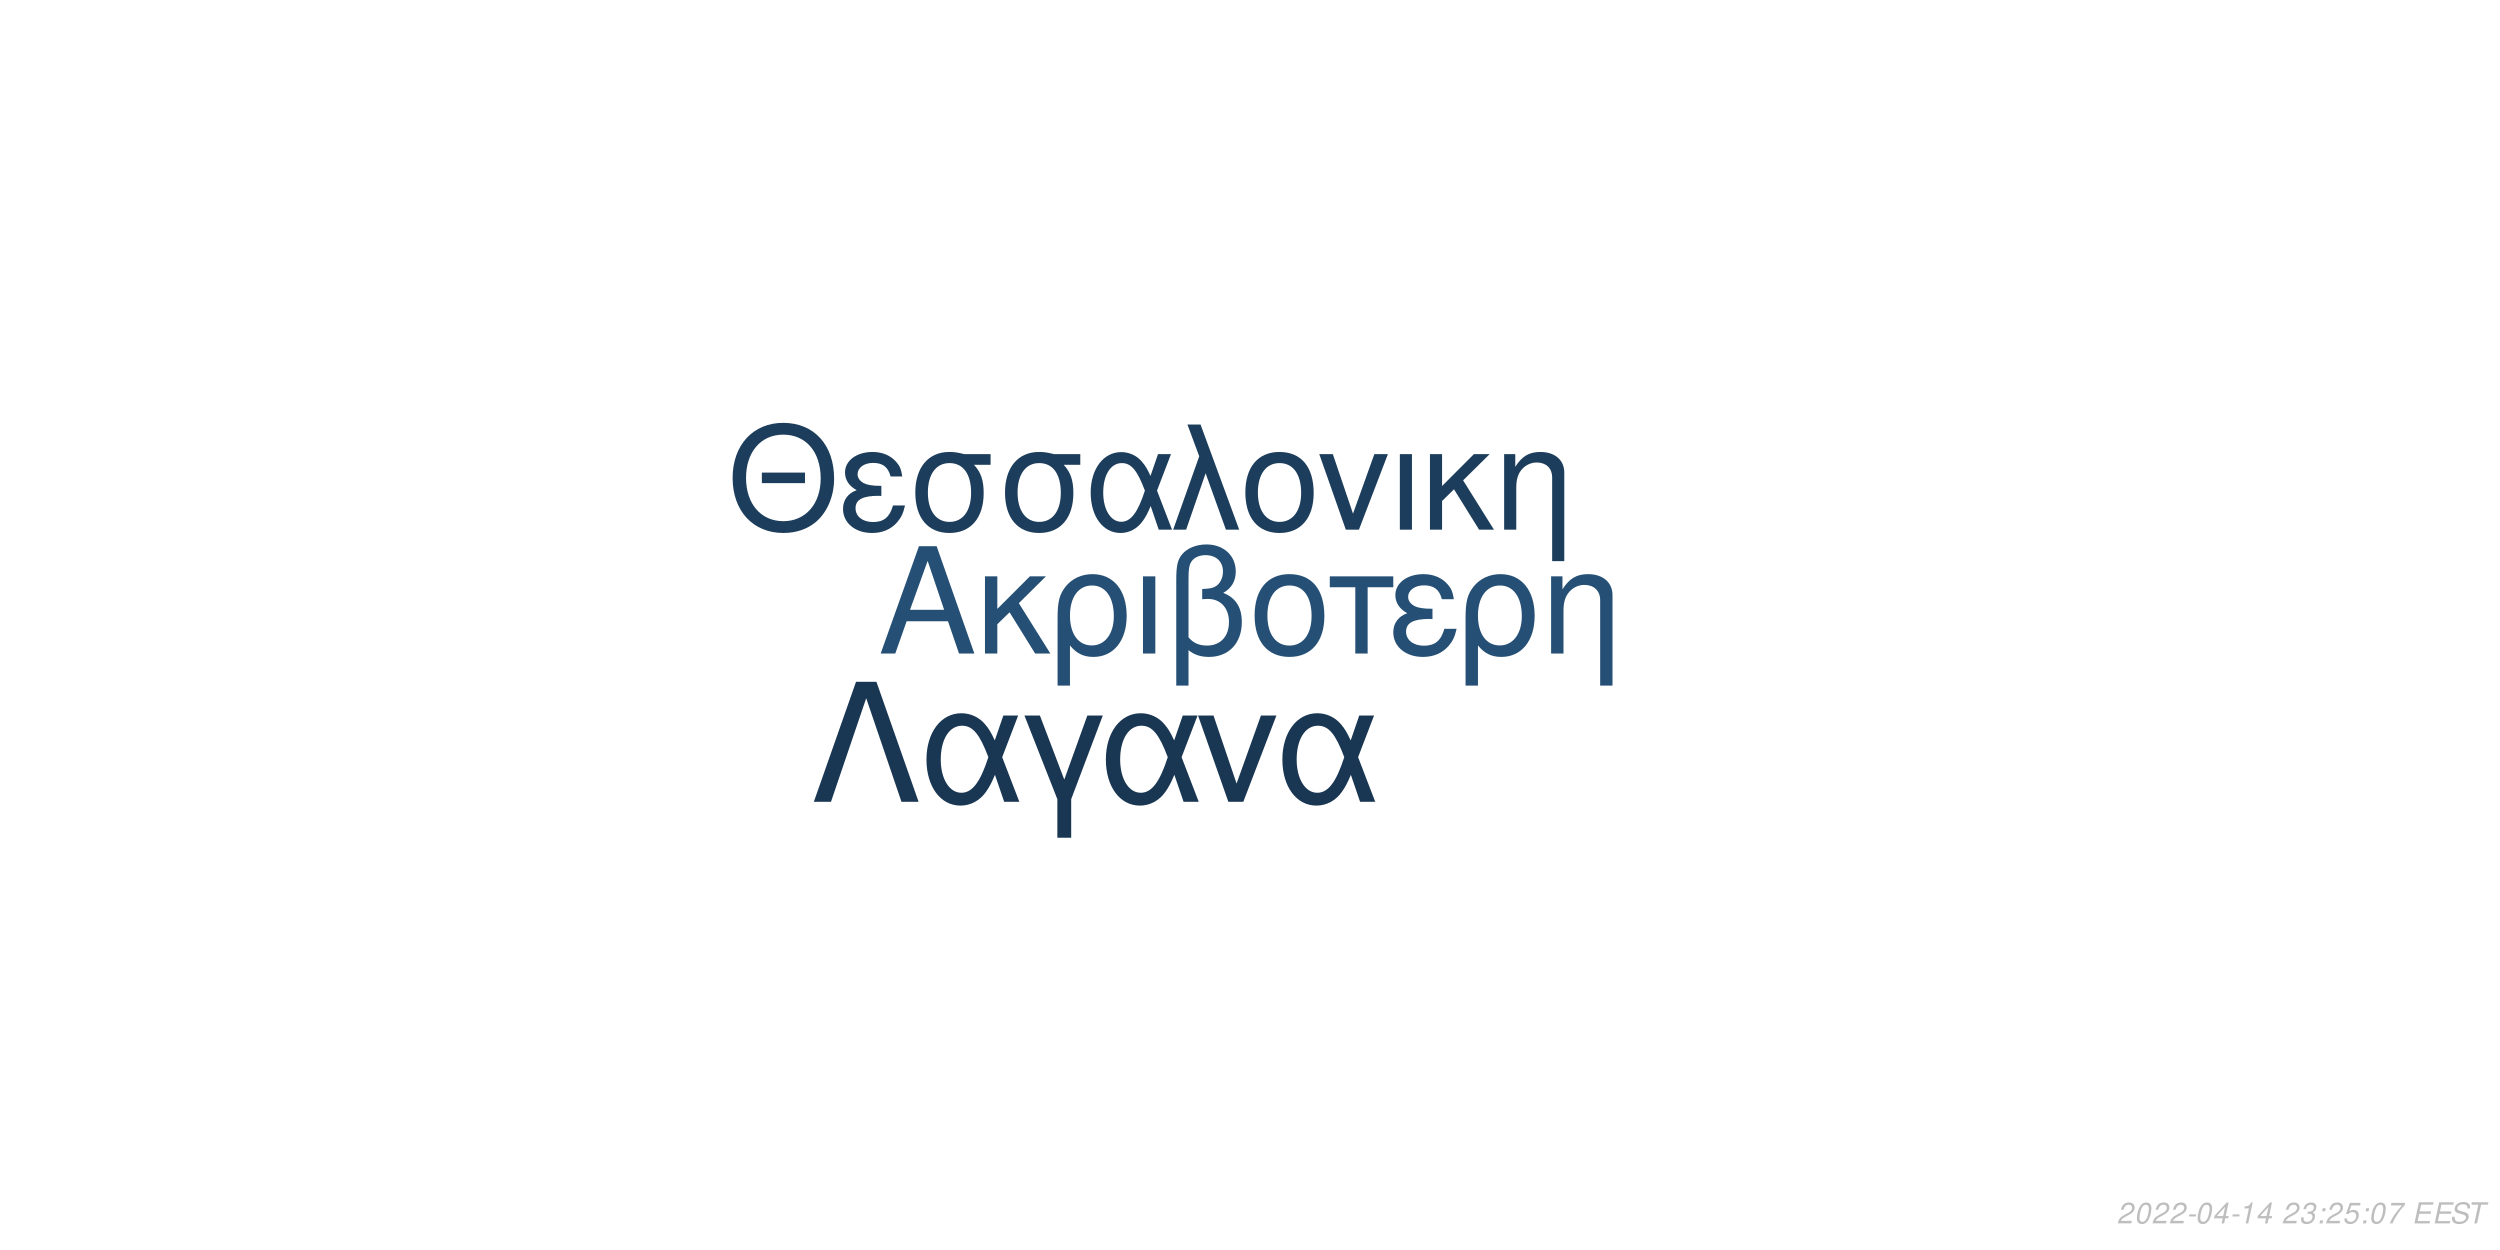
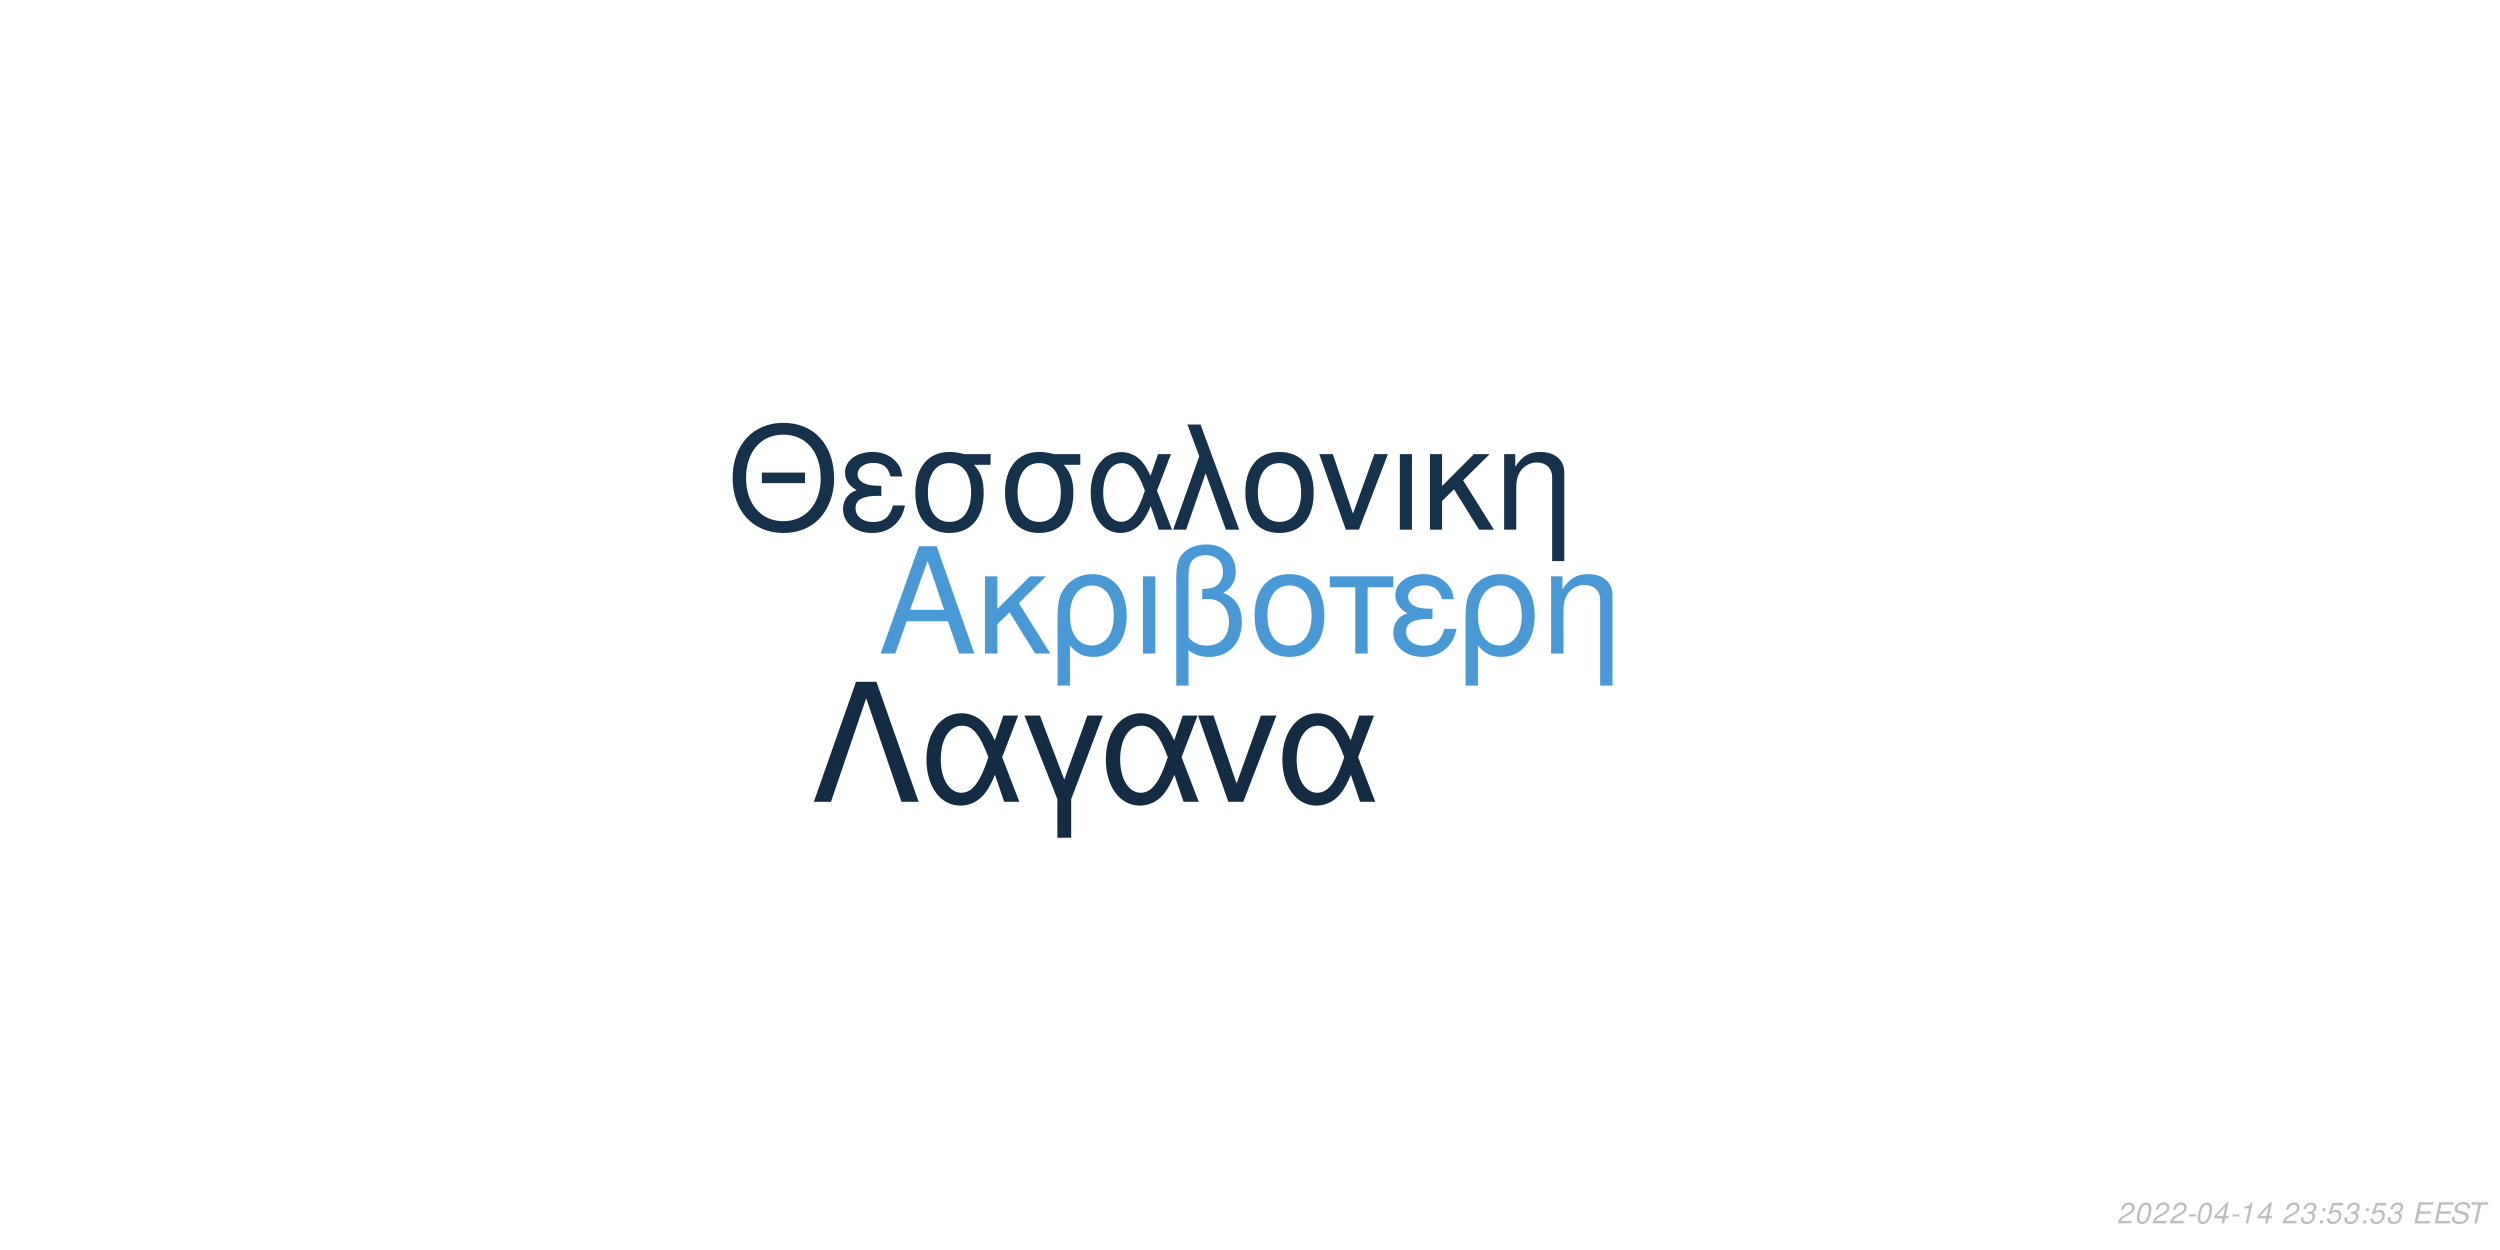
<svg xmlns="http://www.w3.org/2000/svg" xmlns:xlink="http://www.w3.org/1999/xlink" width="864pt" height="432pt" viewBox="0 0 864 432" version="1.1">
  <defs>
    <g>
      <symbol overflow="visible" id="glyph0-0">
        <path style="stroke:none;" d="" />
      </symbol>
      <symbol overflow="visible" id="glyph0-1">
        <path style="stroke:none;" d="M 24.125 -11.141 L 27.938 0 L 33.234 0 L 20.203 -37.094 L 14.094 -37.094 L 0.859 0 L 5.906 0 L 9.828 -11.141 Z M 22.797 -15.109 L 11 -15.109 L 17.094 -32.016 Z M 22.797 -15.109 " />
      </symbol>
      <symbol overflow="visible" id="glyph0-2">
        <path style="stroke:none;" d="M 7.172 -15.422 L 7.172 -26.672 L 2.906 -26.672 L 2.906 0 L 7.172 0 L 7.172 -10.125 L 11.406 -14.25 L 20.25 0 L 25.5 0 L 14.609 -17.406 L 23.969 -26.672 L 18.422 -26.672 Z M 7.172 -15.422 " />
      </symbol>
      <symbol overflow="visible" id="glyph0-3">
        <path style="stroke:none;" d="M 3 11.094 L 7.281 11.094 L 7.281 -2.797 C 9.516 -0.047 11.953 1.172 15.375 1.172 C 22.344 1.172 26.875 -4.422 26.875 -13.031 C 26.875 -21.891 22.297 -27.438 15.062 -27.438 C 11.297 -27.438 7.984 -25.906 5.797 -23.156 C 3.672 -20.516 3 -17.969 3 -12.359 Z M 14.906 -23.516 C 19.547 -23.516 22.438 -19.438 22.438 -12.922 C 22.438 -6.812 19.391 -2.797 14.812 -2.797 C 10.172 -2.797 7.281 -6.766 7.281 -13.125 C 7.281 -19.484 10.234 -23.516 14.906 -23.516 Z M 14.906 -23.516 " />
      </symbol>
      <symbol overflow="visible" id="glyph0-4">
        <path style="stroke:none;" d="M 3.516 0 L 7.781 0 L 7.781 -26.672 L 3.516 -26.672 Z M 3.516 0 " />
      </symbol>
      <symbol overflow="visible" id="glyph0-5">
        <path style="stroke:none;" d="M 4.016 11.094 L 8.25 11.094 L 8.25 -1.172 C 10.172 0.406 12.422 1.172 15.312 1.172 C 22.188 1.172 26.672 -3.609 26.672 -10.891 C 26.672 -15.984 24.578 -19.234 20.25 -20.969 C 23.109 -22.547 24.578 -25.031 24.578 -28.344 C 24.578 -33.844 20.406 -37.703 14.453 -37.703 C 10.938 -37.703 7.734 -36.391 6 -34.25 C 4.484 -32.422 4.016 -30.328 4.016 -25.391 Z M 8.25 -25.656 C 8.25 -29.359 8.5 -30.844 9.469 -32.062 C 10.375 -33.281 12.156 -34 14.094 -34 C 17.812 -34 20.156 -31.812 20.156 -28.297 C 20.156 -25.953 18.984 -23.812 17.297 -23.047 C 16.281 -22.547 15.469 -22.438 12.984 -22.297 L 12.984 -18.781 C 13.734 -18.828 14.344 -18.875 14.969 -18.875 C 19.344 -18.875 22.234 -15.719 22.234 -10.891 C 22.234 -5.906 19.281 -2.75 14.656 -2.75 C 11.953 -2.75 9.922 -3.609 8.25 -5.594 Z M 8.25 -25.656 " />
      </symbol>
      <symbol overflow="visible" id="glyph0-6">
        <path style="stroke:none;" d="M 14.094 -27.438 C 6.562 -27.438 2.094 -22.094 2.094 -13.125 C 2.094 -4.125 6.562 1.172 14.141 1.172 C 21.672 1.172 26.203 -4.172 26.203 -12.922 C 26.203 -22.188 21.828 -27.438 14.094 -27.438 Z M 14.141 -23.516 C 18.938 -23.516 21.781 -19.594 21.781 -12.984 C 21.781 -6.672 18.828 -2.75 14.141 -2.75 C 9.422 -2.75 6.516 -6.672 6.516 -13.125 C 6.516 -19.594 9.422 -23.516 14.141 -23.516 Z M 14.141 -23.516 " />
      </symbol>
      <symbol overflow="visible" id="glyph0-7">
        <path style="stroke:none;" d="M 7.891 0 L 12.156 0 L 12.156 -22.906 L 21.016 -22.906 L 21.016 -26.672 L -0.922 -26.672 L -0.922 -22.906 L 7.891 -22.906 Z M 7.891 0 " />
      </symbol>
      <symbol overflow="visible" id="glyph0-8">
        <path style="stroke:none;" d="M 14.562 -15.469 C 11.344 -15.469 9.562 -15.781 8.297 -16.438 C 6.922 -17.203 6.156 -18.328 6.156 -19.547 C 6.156 -21.891 8.453 -23.562 11.656 -23.562 C 15.062 -23.562 16.953 -22.094 17.812 -18.781 L 21.938 -18.781 C 21.578 -21.266 21.062 -22.5 19.797 -23.922 C 17.812 -26.203 14.906 -27.438 11.453 -27.438 C 5.797 -27.438 1.734 -24.375 1.734 -20.203 C 1.734 -17.609 3.156 -15.375 5.859 -13.938 C 2.797 -12.875 1.016 -10.484 1.016 -7.328 C 1.016 -2.391 5.297 1.172 11.25 1.172 C 14.969 1.172 17.906 -0.109 20.156 -2.641 C 21.578 -4.328 22.297 -5.797 22.906 -8.547 L 18.672 -8.547 C 17.5 -4.422 15.422 -2.703 11.609 -2.703 C 7.938 -2.703 5.438 -4.688 5.438 -7.578 C 5.438 -10.578 7.938 -11.953 13.484 -11.953 C 13.641 -11.953 14.094 -11.953 14.562 -11.906 Z M 14.562 -15.469 " />
      </symbol>
      <symbol overflow="visible" id="glyph0-9">
        <path style="stroke:none;" d="M 3.562 -26.672 L 3.562 0 L 7.844 0 L 7.844 -14.703 C 7.844 -17.906 8.5 -19.891 10.031 -21.531 C 11.406 -22.953 13.188 -23.719 15.062 -23.719 C 18.375 -23.719 20.516 -21.672 20.516 -18.469 L 20.516 11.094 L 24.781 11.094 L 24.781 -20.156 C 24.781 -24.578 21.469 -27.438 16.328 -27.438 C 12.359 -27.438 9.828 -25.906 7.484 -22.188 L 7.484 -26.672 Z M 3.562 -26.672 " />
      </symbol>
      <symbol overflow="visible" id="glyph1-0">
        <path style="stroke:none;" d="" />
      </symbol>
      <symbol overflow="visible" id="glyph1-1">
        <path style="stroke:none;" d="M 26.859 -19.734 L 11.953 -19.734 L 11.953 -16.094 L 26.859 -16.094 Z M 19.328 -36.922 C 8.922 -36.922 1.844 -29.25 1.844 -17.891 C 1.844 -6.484 8.875 1.141 19.391 1.141 C 23.812 1.141 27.703 -0.203 30.641 -2.688 C 34.578 -6.031 36.922 -11.656 36.922 -17.594 C 36.922 -29.297 30 -36.922 19.328 -36.922 Z M 19.328 -32.844 C 27.203 -32.844 32.281 -26.906 32.281 -17.688 C 32.281 -8.922 27.062 -2.938 19.391 -2.938 C 11.609 -2.938 6.484 -8.922 6.484 -17.891 C 6.484 -26.859 11.609 -32.844 19.328 -32.844 Z M 19.328 -32.844 " />
      </symbol>
      <symbol overflow="visible" id="glyph1-2">
        <path style="stroke:none;" d="M 14.25 -15.141 C 11.109 -15.141 9.375 -15.453 8.125 -16.094 C 6.781 -16.844 6.031 -17.938 6.031 -19.141 C 6.031 -21.422 8.266 -23.078 11.406 -23.078 C 14.75 -23.078 16.594 -21.625 17.438 -18.391 L 21.469 -18.391 C 21.125 -20.828 20.625 -22.031 19.391 -23.422 C 17.438 -25.656 14.594 -26.859 11.219 -26.859 C 5.688 -26.859 1.688 -23.875 1.688 -19.781 C 1.688 -17.234 3.094 -15.047 5.734 -13.656 C 2.734 -12.609 1 -10.266 1 -7.172 C 1 -2.344 5.188 1.141 11.016 1.141 C 14.656 1.141 17.547 -0.094 19.734 -2.594 C 21.125 -4.234 21.828 -5.688 22.422 -8.375 L 18.281 -8.375 C 17.141 -4.328 15.094 -2.641 11.359 -2.641 C 7.766 -2.641 5.328 -4.578 5.328 -7.422 C 5.328 -10.359 7.766 -11.703 13.203 -11.703 C 13.359 -11.703 13.797 -11.703 14.25 -11.656 Z M 14.25 -15.141 " />
      </symbol>
      <symbol overflow="visible" id="glyph1-3">
        <path style="stroke:none;" d="M 29 -26.109 L 19.938 -26.109 C 17.594 -26.703 16.438 -26.859 14.703 -26.859 C 7.469 -26.859 2.984 -21.469 2.984 -12.859 C 2.984 -4.031 7.375 1.141 14.797 1.141 C 22.172 1.141 26.609 -4.078 26.609 -12.656 C 26.609 -17.047 25.656 -19.828 23.266 -22.422 L 29 -22.422 Z M 14.797 -23.016 C 19.531 -23.016 22.266 -19.234 22.266 -12.75 C 22.266 -6.531 19.438 -2.688 14.797 -2.688 C 10.172 -2.688 7.328 -6.531 7.328 -12.859 C 7.328 -19.188 10.172 -23.016 14.797 -23.016 Z M 14.797 -23.016 " />
      </symbol>
      <symbol overflow="visible" id="glyph1-4">
        <path style="stroke:none;" d="M 29.344 -26.109 L 24.859 -26.109 L 22.266 -18.578 C 21.125 -21.031 20.484 -22.125 19.328 -23.469 C 17.547 -25.609 14.906 -26.812 12.156 -26.812 C 5.984 -26.812 1.594 -20.984 1.594 -12.812 C 1.594 -4.578 5.828 1.141 11.906 1.141 C 14.953 1.141 17.734 -0.344 19.625 -3.047 C 20.672 -4.531 21.281 -5.688 22.328 -8.172 L 25.109 0 L 29.703 0 L 24.516 -13.5 Z M 20.328 -13.5 C 17.891 -5.922 15.453 -2.734 12.156 -2.734 C 8.516 -2.734 5.922 -6.922 5.922 -12.812 C 5.922 -18.938 8.516 -23.016 12.359 -23.016 C 15.594 -23.016 17.688 -20.531 20.328 -13.5 Z M 20.328 -13.5 " />
      </symbol>
      <symbol overflow="visible" id="glyph1-5">
        <path style="stroke:none;" d="M 1.094 0 L 5.578 0 L 12.312 -19.484 L 19.328 0 L 23.922 0 L 10.562 -36.328 L 6.031 -36.328 L 10.109 -25.359 Z M 1.094 0 " />
      </symbol>
      <symbol overflow="visible" id="glyph1-6">
        <path style="stroke:none;" d="M 13.797 -26.859 C 6.422 -26.859 2.047 -21.625 2.047 -12.859 C 2.047 -4.031 6.422 1.141 13.859 1.141 C 21.234 1.141 25.656 -4.078 25.656 -12.656 C 25.656 -21.719 21.375 -26.859 13.797 -26.859 Z M 13.859 -23.016 C 18.531 -23.016 21.328 -19.188 21.328 -12.703 C 21.328 -6.531 18.438 -2.688 13.859 -2.688 C 9.219 -2.688 6.375 -6.531 6.375 -12.859 C 6.375 -19.188 9.219 -23.016 13.859 -23.016 Z M 13.859 -23.016 " />
      </symbol>
      <symbol overflow="visible" id="glyph1-7">
        <path style="stroke:none;" d="M 14.297 0 L 24.312 -26.109 L 19.625 -26.109 L 12.25 -5.531 L 5.281 -26.109 L 0.594 -26.109 L 9.766 0 Z M 14.297 0 " />
      </symbol>
      <symbol overflow="visible" id="glyph1-8">
        <path style="stroke:none;" d="M 3.438 0 L 7.625 0 L 7.625 -26.109 L 3.438 -26.109 Z M 3.438 0 " />
      </symbol>
      <symbol overflow="visible" id="glyph1-9">
        <path style="stroke:none;" d="M 7.031 -15.094 L 7.031 -26.109 L 2.844 -26.109 L 2.844 0 L 7.031 0 L 7.031 -9.922 L 11.156 -13.953 L 19.828 0 L 24.969 0 L 14.297 -17.047 L 23.469 -26.109 L 18.031 -26.109 Z M 7.031 -15.094 " />
      </symbol>
      <symbol overflow="visible" id="glyph1-10">
        <path style="stroke:none;" d="M 3.484 -26.109 L 3.484 0 L 7.672 0 L 7.672 -14.406 C 7.672 -17.547 8.328 -19.484 9.812 -21.078 C 11.156 -22.469 12.906 -23.219 14.75 -23.219 C 17.984 -23.219 20.078 -21.234 20.078 -18.094 L 20.078 10.859 L 24.266 10.859 L 24.266 -19.734 C 24.266 -24.062 21.031 -26.859 16 -26.859 C 12.109 -26.859 9.609 -25.359 7.328 -21.719 L 7.328 -26.109 Z M 3.484 -26.109 " />
      </symbol>
      <symbol overflow="visible" id="glyph2-0">
        <path style="stroke:none;" d="" />
      </symbol>
      <symbol overflow="visible" id="glyph2-1">
        <path style="stroke:none;" d="M 22.531 -41.484 L 15.484 -41.484 L 0.906 0 L 6.828 0 L 19 -35.797 L 31.188 0 L 37.109 0 Z M 22.531 -41.484 " />
      </symbol>
      <symbol overflow="visible" id="glyph2-2">
        <path style="stroke:none;" d="M 33.516 -29.812 L 28.391 -29.812 L 25.438 -21.219 C 24.125 -24.016 23.391 -25.266 22.078 -26.797 C 20.031 -29.25 17.016 -30.609 13.891 -30.609 C 6.828 -30.609 1.828 -23.953 1.828 -14.625 C 1.828 -5.234 6.656 1.312 13.594 1.312 C 17.078 1.312 20.266 -0.391 22.422 -3.469 C 23.609 -5.172 24.297 -6.484 25.5 -9.328 L 28.688 0 L 33.922 0 L 28 -15.422 Z M 23.219 -15.422 C 20.422 -6.766 17.641 -3.125 13.891 -3.125 C 9.734 -3.125 6.766 -7.906 6.766 -14.625 C 6.766 -21.625 9.734 -26.297 14.109 -26.297 C 17.812 -26.297 20.203 -23.453 23.219 -15.422 Z M 23.219 -15.422 " />
      </symbol>
      <symbol overflow="visible" id="glyph2-3">
        <path style="stroke:none;" d="M 12.062 12.406 L 16.844 12.406 L 16.844 -0.906 L 27.766 -29.812 L 22.422 -29.812 L 14.453 -7.688 L 6.031 -29.812 L 0.688 -29.812 L 12.062 -0.906 Z M 12.062 12.406 " />
      </symbol>
      <symbol overflow="visible" id="glyph2-4">
        <path style="stroke:none;" d="M 16.328 0 L 27.766 -29.812 L 22.422 -29.812 L 14 -6.312 L 6.031 -29.812 L 0.688 -29.812 L 11.156 0 Z M 16.328 0 " />
      </symbol>
      <symbol overflow="visible" id="glyph3-0">
        <path style="stroke:none;" d="" />
      </symbol>
      <symbol overflow="visible" id="glyph3-1">
        <path style="stroke:none;" d="M 5.234 -0.875 L 1.469 -0.875 C 1.641 -1.375 2.203 -1.891 3.109 -2.344 L 4.234 -2.938 C 5.562 -3.625 6.219 -4.469 6.219 -5.484 C 6.219 -5.938 6.062 -6.359 5.797 -6.656 C 5.469 -7.047 4.984 -7.234 4.312 -7.234 C 2.766 -7.234 1.891 -6.453 1.484 -4.734 L 2.375 -4.734 C 2.484 -5.188 2.609 -5.484 2.797 -5.75 C 3.094 -6.203 3.609 -6.453 4.188 -6.453 C 4.891 -6.453 5.344 -6.031 5.344 -5.375 C 5.344 -4.703 4.859 -4.094 4.016 -3.656 L 2.984 -3.125 C 1.234 -2.188 0.797 -1.656 0.344 -0.016 L 5.047 -0.016 Z M 5.234 -0.875 " />
      </symbol>
      <symbol overflow="visible" id="glyph3-2">
        <path style="stroke:none;" d="M 4.203 -7.234 C 3.375 -7.234 2.688 -6.812 2.125 -5.984 C 1.484 -5.047 0.984 -3.188 0.984 -1.734 C 0.984 -1.109 1.172 -0.562 1.484 -0.266 C 1.797 0.047 2.281 0.234 2.766 0.234 C 3.625 0.234 4.281 -0.156 4.859 -1.016 C 5.516 -1.953 6 -3.797 6 -5.266 C 6 -6.5 5.328 -7.234 4.203 -7.234 Z M 4.094 -6.453 C 4.734 -6.453 5.125 -5.984 5.125 -5.156 C 5.125 -4.203 4.781 -2.625 4.406 -1.812 C 3.984 -0.938 3.516 -0.547 2.875 -0.547 C 2.25 -0.547 1.875 -1.031 1.875 -1.828 C 1.875 -2.797 2.203 -4.344 2.594 -5.203 C 2.984 -6.047 3.453 -6.453 4.094 -6.453 Z M 4.094 -6.453 " />
      </symbol>
      <symbol overflow="visible" id="glyph3-3">
        <path style="stroke:none;" d="M 3.516 -3.125 L 1.125 -3.125 L 0.969 -2.406 L 3.359 -2.406 Z M 3.516 -3.125 " />
      </symbol>
      <symbol overflow="visible" id="glyph3-4">
        <path style="stroke:none;" d="M 3.625 -1.75 L 3.266 0 L 4.141 0 L 4.516 -1.75 L 5.562 -1.75 L 5.734 -2.531 L 4.688 -2.531 L 5.688 -7.234 L 5.016 -7.234 L 0.844 -2.672 L 0.641 -1.75 Z M 3.797 -2.531 L 1.594 -2.531 L 4.469 -5.703 Z M 3.797 -2.531 " />
      </symbol>
      <symbol overflow="visible" id="glyph3-5">
        <path style="stroke:none;" d="M 3.703 -5.188 L 2.594 0 L 3.469 0 L 5.016 -7.234 L 4.438 -7.234 C 3.906 -6.156 3.688 -6.016 2.234 -5.812 L 2.109 -5.188 Z M 3.703 -5.188 " />
      </symbol>
      <symbol overflow="visible" id="glyph3-6">
        <path style="stroke:none;" d="" />
      </symbol>
      <symbol overflow="visible" id="glyph3-7">
        <path style="stroke:none;" d="M 2.922 -3.312 C 3.125 -3.344 3.234 -3.344 3.375 -3.344 C 4.203 -3.344 4.688 -3 4.688 -2.406 C 4.688 -1.312 3.906 -0.547 2.781 -0.547 C 2.047 -0.547 1.594 -0.938 1.594 -1.562 C 1.594 -1.719 1.609 -1.844 1.656 -2.094 L 0.766 -2.094 C 0.734 -1.797 0.719 -1.641 0.719 -1.469 C 0.719 -0.375 1.406 0.234 2.641 0.234 C 3.547 0.234 4.297 -0.078 4.812 -0.656 C 5.266 -1.156 5.562 -1.875 5.562 -2.547 C 5.562 -3.125 5.344 -3.453 4.797 -3.734 C 5.641 -4.234 6.016 -4.844 6.016 -5.734 C 6.016 -6.656 5.312 -7.234 4.203 -7.234 C 3.375 -7.234 2.672 -6.938 2.188 -6.375 C 1.891 -6.031 1.703 -5.641 1.516 -4.906 L 2.391 -4.906 C 2.5 -5.359 2.594 -5.594 2.734 -5.812 C 3.047 -6.234 3.516 -6.453 4.078 -6.453 C 4.734 -6.453 5.141 -6.125 5.141 -5.578 C 5.141 -5.188 5.016 -4.797 4.797 -4.547 C 4.516 -4.234 4 -4.062 3.266 -4.062 L 3.078 -4.062 Z M 2.922 -3.312 " />
      </symbol>
      <symbol overflow="visible" id="glyph3-8">
        <path style="stroke:none;" d="M 2.359 -1.031 L 1.312 -1.031 L 1.094 0 L 2.141 0 Z M 3.266 -5.234 L 2.219 -5.234 L 2 -4.203 L 3.047 -4.203 Z M 3.266 -5.234 " />
      </symbol>
      <symbol overflow="visible" id="glyph3-9">
        <path style="stroke:none;" d="M 6.297 -7.094 L 2.594 -7.094 L 1.234 -3.234 L 2.047 -3.234 C 2.656 -3.766 2.938 -3.906 3.531 -3.906 C 4.328 -3.906 4.797 -3.453 4.797 -2.688 C 4.797 -1.438 3.969 -0.547 2.828 -0.547 C 2.031 -0.547 1.609 -0.938 1.578 -1.734 L 0.703 -1.734 L 0.703 -1.516 C 0.703 -0.938 0.844 -0.547 1.188 -0.266 C 1.562 0.062 2.078 0.234 2.703 0.234 C 3.656 0.234 4.391 -0.156 4.984 -0.922 C 5.422 -1.5 5.672 -2.234 5.672 -2.953 C 5.672 -4 4.938 -4.672 3.812 -4.672 C 3.328 -4.672 2.906 -4.547 2.406 -4.234 L 3.109 -6.219 L 6.109 -6.219 Z M 6.297 -7.094 " />
      </symbol>
      <symbol overflow="visible" id="glyph3-10">
-         <path style="stroke:none;" d="M 6.703 -7.094 L 1.953 -7.094 L 1.766 -6.219 L 5.594 -6.219 C 3.344 -3.688 2.266 -2.109 1.375 0 L 2.344 0 C 3.031 -1.906 4.828 -4.594 6.547 -6.281 Z M 6.703 -7.094 " />
+         <path style="stroke:none;" d="M 2.547 -3.312 L 6.5 -3.312 L 6.688 -4.141 L 2.719 -4.141 L 3.219 -6.469 L 7.344 -6.469 L 7.516 -7.297 L 2.453 -7.297 L 0.906 0 L 6.125 0 L 6.297 -0.812 L 2.016 -0.812 Z M 2.547 -3.312 " />
      </symbol>
      <symbol overflow="visible" id="glyph3-11">
-         <path style="stroke:none;" d="M 2.547 -3.312 L 6.5 -3.312 L 6.688 -4.141 L 2.719 -4.141 L 3.219 -6.469 L 7.344 -6.469 L 7.516 -7.297 L 2.453 -7.297 L 0.906 0 L 6.125 0 L 6.297 -0.812 L 2.016 -0.812 Z M 2.547 -3.312 " />
+         <path style="stroke:none;" d="M 7.062 -5.156 C 7.125 -5.438 7.141 -5.562 7.141 -5.703 C 7.141 -6.156 6.938 -6.594 6.594 -6.891 C 6.188 -7.25 5.656 -7.406 4.875 -7.406 C 3.844 -7.406 3.047 -7.125 2.5 -6.562 C 2.094 -6.141 1.781 -5.438 1.781 -4.922 C 1.781 -4.297 2.219 -3.766 2.891 -3.562 L 4.594 -3.094 C 5.406 -2.859 5.734 -2.578 5.734 -2.094 C 5.734 -1.781 5.547 -1.406 5.266 -1.141 C 4.844 -0.766 4.266 -0.578 3.453 -0.578 C 2.328 -0.578 1.812 -0.984 1.812 -1.906 C 1.812 -2.047 1.812 -2.125 1.844 -2.312 L 0.984 -2.312 C 0.906 -2.062 0.891 -1.906 0.891 -1.688 C 0.891 -0.484 1.797 0.234 3.297 0.234 C 4.359 0.234 5.234 -0.062 5.812 -0.609 C 6.344 -1.078 6.688 -1.797 6.688 -2.375 C 6.688 -2.641 6.609 -2.906 6.453 -3.156 C 6.234 -3.5 5.938 -3.703 5.469 -3.828 L 3.75 -4.312 C 2.984 -4.547 2.734 -4.734 2.734 -5.188 C 2.734 -5.547 2.875 -5.844 3.188 -6.109 C 3.547 -6.438 4.031 -6.594 4.703 -6.594 C 5.266 -6.594 5.688 -6.484 5.906 -6.297 C 6.094 -6.125 6.219 -5.797 6.219 -5.516 C 6.219 -5.422 6.203 -5.344 6.188 -5.156 Z M 7.062 -5.156 " />
      </symbol>
      <symbol overflow="visible" id="glyph3-12">
-         <path style="stroke:none;" d="M 7.062 -5.156 C 7.125 -5.438 7.141 -5.562 7.141 -5.703 C 7.141 -6.156 6.938 -6.594 6.594 -6.891 C 6.188 -7.25 5.656 -7.406 4.875 -7.406 C 3.844 -7.406 3.047 -7.125 2.5 -6.562 C 2.094 -6.141 1.781 -5.438 1.781 -4.922 C 1.781 -4.297 2.219 -3.766 2.891 -3.562 L 4.594 -3.094 C 5.406 -2.859 5.734 -2.578 5.734 -2.094 C 5.734 -1.781 5.547 -1.406 5.266 -1.141 C 4.844 -0.766 4.266 -0.578 3.453 -0.578 C 2.328 -0.578 1.812 -0.984 1.812 -1.906 C 1.812 -2.047 1.812 -2.125 1.844 -2.312 L 0.984 -2.312 C 0.906 -2.062 0.891 -1.906 0.891 -1.688 C 0.891 -0.484 1.797 0.234 3.297 0.234 C 4.359 0.234 5.234 -0.062 5.812 -0.609 C 6.344 -1.078 6.688 -1.797 6.688 -2.375 C 6.688 -2.641 6.609 -2.906 6.453 -3.156 C 6.234 -3.5 5.938 -3.703 5.469 -3.828 L 3.75 -4.312 C 2.984 -4.547 2.734 -4.734 2.734 -5.188 C 2.734 -5.547 2.875 -5.844 3.188 -6.109 C 3.547 -6.438 4.031 -6.594 4.703 -6.594 C 5.266 -6.594 5.688 -6.484 5.906 -6.297 C 6.094 -6.125 6.219 -5.797 6.219 -5.516 C 6.219 -5.422 6.203 -5.344 6.188 -5.156 Z M 7.062 -5.156 " />
-       </symbol>
-       <symbol overflow="visible" id="glyph3-13">
        <path style="stroke:none;" d="M 4.938 -6.469 L 7.312 -6.469 L 7.484 -7.297 L 1.75 -7.297 L 1.578 -6.469 L 3.984 -6.469 L 2.609 0 L 3.547 0 Z M 4.938 -6.469 " />
      </symbol>
    </g>
  </defs>
  <g id="surface1">
    <rect x="0" y="0" width="864" height="432" style="fill:rgb(100%,100%,100%);fill-opacity:1;stroke:none;" />
-     <g style="fill:rgb(14.51%,30.98%,45.49%);fill-opacity:1;">
+     <g style="fill:rgb(29.02%,60%,84.314%);fill-opacity:1;">
      <use xlink:href="#glyph0-1" x="303.5" y="225.861" />
      <use xlink:href="#glyph0-2" x="337.5" y="225.861" />
      <use xlink:href="#glyph0-3" x="362.5" y="225.861" />
      <use xlink:href="#glyph0-4" x="391.5" y="225.861" />
      <use xlink:href="#glyph0-5" x="402.5" y="225.861" />
      <use xlink:href="#glyph0-6" x="431.5" y="225.861" />
      <use xlink:href="#glyph0-7" x="460.5" y="225.861" />
      <use xlink:href="#glyph0-8" x="480.5" y="225.861" />
      <use xlink:href="#glyph0-3" x="503.5" y="225.861" />
      <use xlink:href="#glyph0-9" x="532.5" y="225.861" />
    </g>
-     <g style="fill:rgb(10.98%,23.922%,35.686%);fill-opacity:1;">
+     <g style="fill:rgb(8.627%,19.216%,29.412%);fill-opacity:1;">
      <use xlink:href="#glyph1-1" x="251.348" y="183.058" />
      <use xlink:href="#glyph1-2" x="290.348" y="183.058" />
      <use xlink:href="#glyph1-3" x="313.348" y="183.058" />
      <use xlink:href="#glyph1-3" x="344.348" y="183.058" />
      <use xlink:href="#glyph1-4" x="375.348" y="183.058" />
      <use xlink:href="#glyph1-5" x="404.348" y="183.058" />
      <use xlink:href="#glyph1-6" x="428.348" y="183.058" />
      <use xlink:href="#glyph1-7" x="455.348" y="183.058" />
      <use xlink:href="#glyph1-8" x="480.348" y="183.058" />
      <use xlink:href="#glyph1-9" x="491.348" y="183.058" />
      <use xlink:href="#glyph1-10" x="516.348" y="183.058" />
    </g>
-     <g style="fill:rgb(9.804%,21.176%,32.157%);fill-opacity:1;">
+     <g style="fill:rgb(7.451%,16.863%,26.275%);fill-opacity:1;">
      <use xlink:href="#glyph2-1" x="280.359" y="277.105" />
      <use xlink:href="#glyph2-2" x="318.359" y="277.105" />
      <use xlink:href="#glyph2-3" x="353.359" y="277.105" />
      <use xlink:href="#glyph2-2" x="380.359" y="277.105" />
      <use xlink:href="#glyph2-4" x="413.359" y="277.105" />
      <use xlink:href="#glyph2-2" x="441.359" y="277.105" />
    </g>
    <g style="fill:rgb(74.51%,74.51%,74.51%);fill-opacity:1;">
      <use xlink:href="#glyph3-1" x="731.52" y="422.81" />
      <use xlink:href="#glyph3-2" x="737.52" y="422.81" />
      <use xlink:href="#glyph3-1" x="743.52" y="422.81" />
      <use xlink:href="#glyph3-1" x="749.52" y="422.81" />
      <use xlink:href="#glyph3-3" x="755.52" y="422.81" />
      <use xlink:href="#glyph3-2" x="758.52" y="422.81" />
      <use xlink:href="#glyph3-4" x="764.52" y="422.81" />
      <use xlink:href="#glyph3-3" x="770.52" y="422.81" />
      <use xlink:href="#glyph3-5" x="773.52" y="422.81" />
      <use xlink:href="#glyph3-4" x="779.52" y="422.81" />
      <use xlink:href="#glyph3-6" x="785.52" y="422.81" />
      <use xlink:href="#glyph3-1" x="788.52" y="422.81" />
      <use xlink:href="#glyph3-7" x="794.52" y="422.81" />
      <use xlink:href="#glyph3-8" x="800.52" y="422.81" />
-       <use xlink:href="#glyph3-1" x="803.52" y="422.81" />
-       <use xlink:href="#glyph3-9" x="809.52" y="422.81" />
+       <use xlink:href="#glyph3-9" x="803.52" y="422.81" />
+       <use xlink:href="#glyph3-7" x="809.52" y="422.81" />
      <use xlink:href="#glyph3-8" x="815.52" y="422.81" />
-       <use xlink:href="#glyph3-2" x="818.52" y="422.81" />
-       <use xlink:href="#glyph3-10" x="824.52" y="422.81" />
+       <use xlink:href="#glyph3-9" x="818.52" y="422.81" />
+       <use xlink:href="#glyph3-7" x="824.52" y="422.81" />
      <use xlink:href="#glyph3-6" x="830.52" y="422.81" />
-       <use xlink:href="#glyph3-11" x="833.52" y="422.81" />
-       <use xlink:href="#glyph3-11" x="840.52" y="422.81" />
-       <use xlink:href="#glyph3-12" x="846.52" y="422.81" />
-       <use xlink:href="#glyph3-13" x="852.52" y="422.81" />
+       <use xlink:href="#glyph3-10" x="833.52" y="422.81" />
+       <use xlink:href="#glyph3-10" x="840.52" y="422.81" />
+       <use xlink:href="#glyph3-11" x="846.52" y="422.81" />
+       <use xlink:href="#glyph3-12" x="852.52" y="422.81" />
    </g>
  </g>
</svg>
